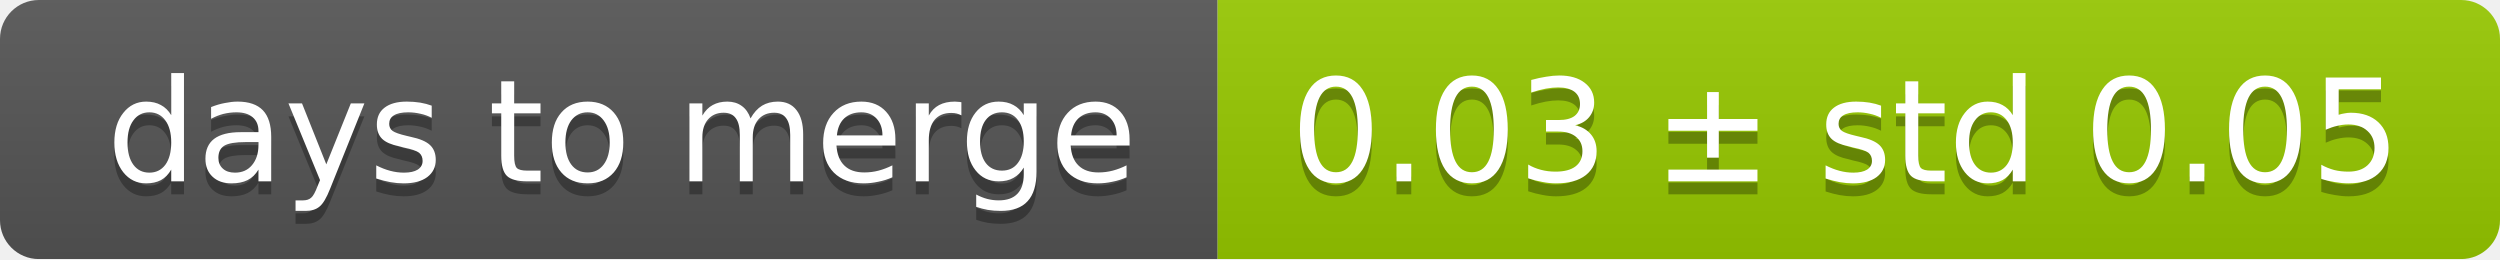
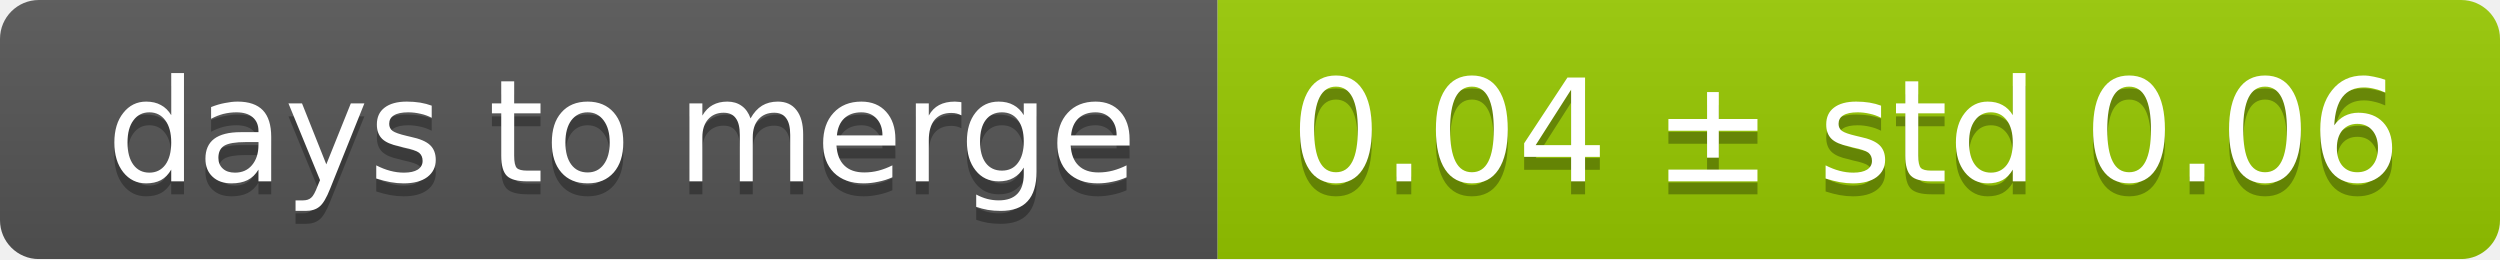
<svg xmlns="http://www.w3.org/2000/svg" width="193" height="20">
  <linearGradient id="smooth" x2="0" y2="100%">
    <stop offset="0" stop-color="#bbb" stop-opacity=".1" />
    <stop offset="1" stop-opacity=".1" />
  </linearGradient>
  <mask id="round">
    <rect width="193" height="20" rx="3" fill="#fff" />
  </mask>
  <g mask="url(#round)">
    <rect width="94" height="20" fill="#555" />
    <rect x="94" width="99" height="20" fill="#97ca00" />
    <rect width="193" height="20" fill="url(#smooth)" />
  </g>
  <g fill="#fff" text-anchor="middle" font-family="DejaVu Sans,Verdana,Geneva,sans-serif" font-size="11">
    <text x="48" y="15" fill="#010101" fill-opacity=".3">days to merge</text>
    <text x="48" y="14">days to merge</text>
-     <text x="142.5" y="15" fill="#010101" fill-opacity=".3">0.03 ± std 0.05</text>
-     <text x="142.5" y="14">0.03 ± std 0.05</text>
+     <text x="142.5" y="15" fill="#010101" fill-opacity=".3">0.04 ± std 0.06</text>
+     <text x="142.5" y="14">0.04 ± std 0.06</text>
  </g>
</svg>
